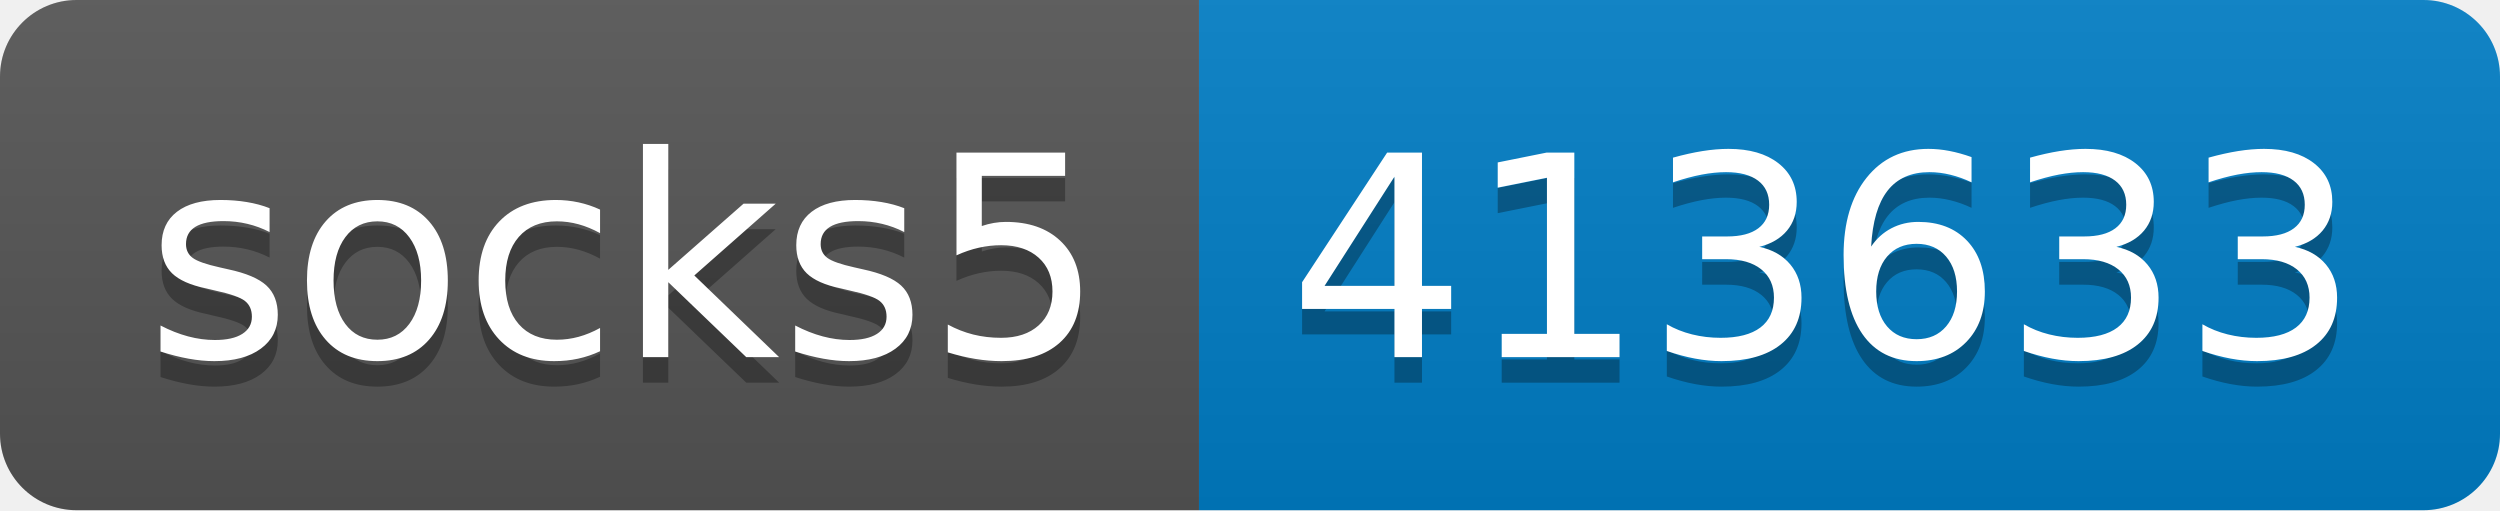
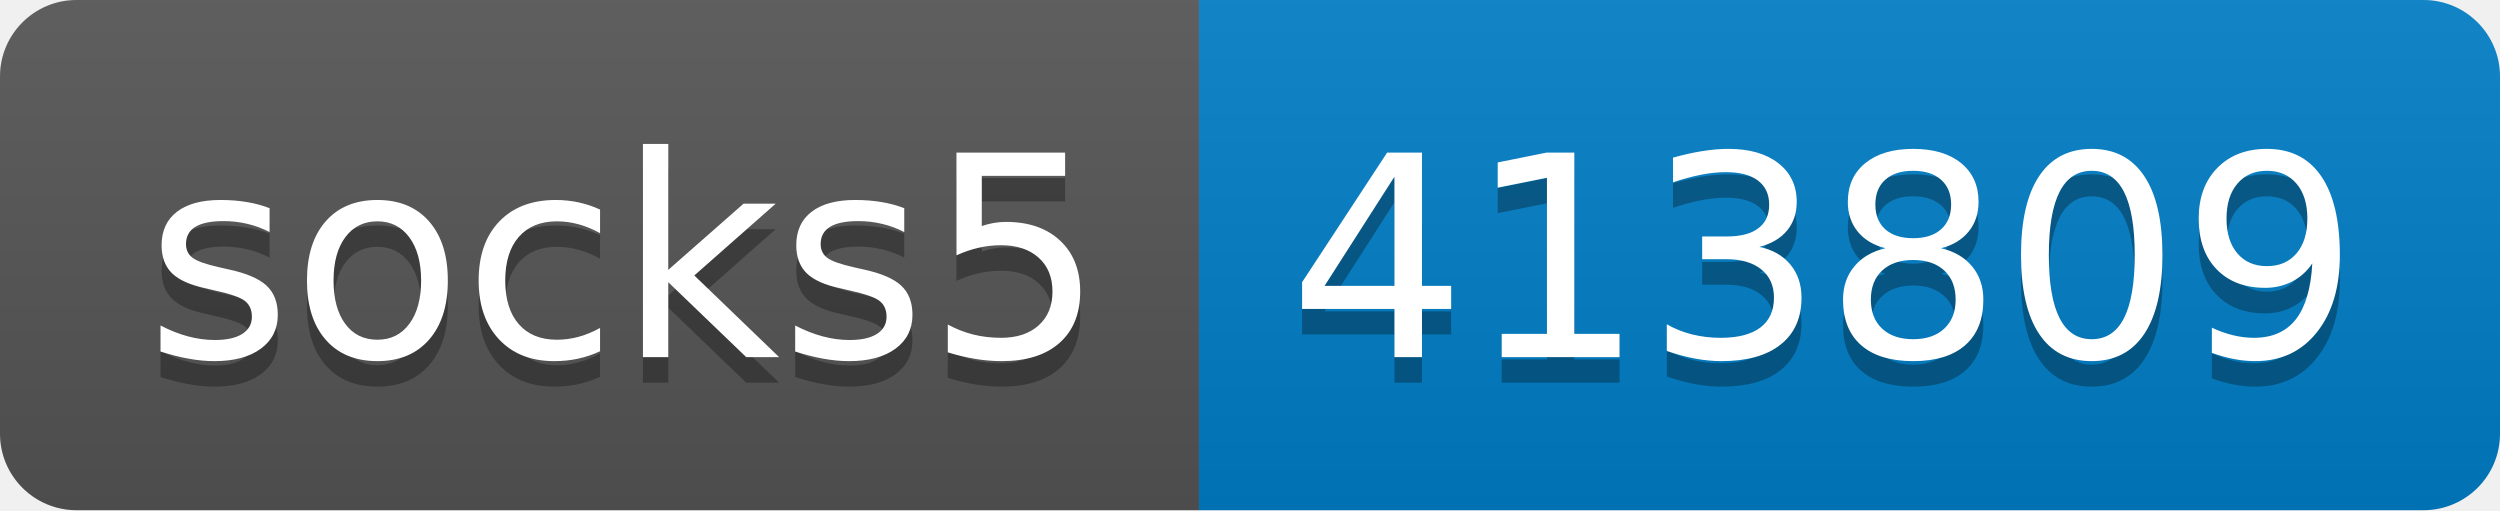
- <svg xmlns="http://www.w3.org/2000/svg" width="98" height="20" role="img" aria-label="socks5: 413633">
+ <svg xmlns="http://www.w3.org/2000/svg" width="98" height="20" role="img" aria-label="socks5: 413809">
  <linearGradient id="s" x2="0" y2="100%">
    <stop offset="0" stop-color="#bbb" stop-opacity=".1" />
    <stop offset="1" stop-opacity=".1" />
  </linearGradient>
  <clipPath id="r">
    <rect width="98" height="20" rx="3" fill="#fff" />
  </clipPath>
  <g clip-path="url(#r)">
    <rect width="47" height="20" fill="#555" />
    <rect x="47" width="51" height="20" fill="#007ec6" />
    <rect width="98" height="20" fill="url(#s)" />
  </g>
  <g fill="#fff" text-anchor="middle" font-family="Verdana,Geneva,DejaVu Sans,sans-serif" text-rendering="geometricPrecision" font-size="110">
    <text aria-hidden="true" x="245" y="150" fill="#010101" fill-opacity=".3" transform="scale(.1)" textLength="370">socks5</text>
    <text x="245" y="140" transform="scale(.1)" fill="#fff" textLength="370">socks5</text>
-     <text aria-hidden="true" x="715" y="150" fill="#010101" fill-opacity=".3" transform="scale(.1)" textLength="410">413633</text>
-     <text x="715" y="140" transform="scale(.1)" fill="#fff" textLength="410">413633</text>
+     <text aria-hidden="true" x="715" y="150" fill="#010101" fill-opacity=".3" transform="scale(.1)" textLength="410">413809</text>
+     <text x="715" y="140" transform="scale(.1)" fill="#fff" textLength="410">413809</text>
  </g>
</svg>
